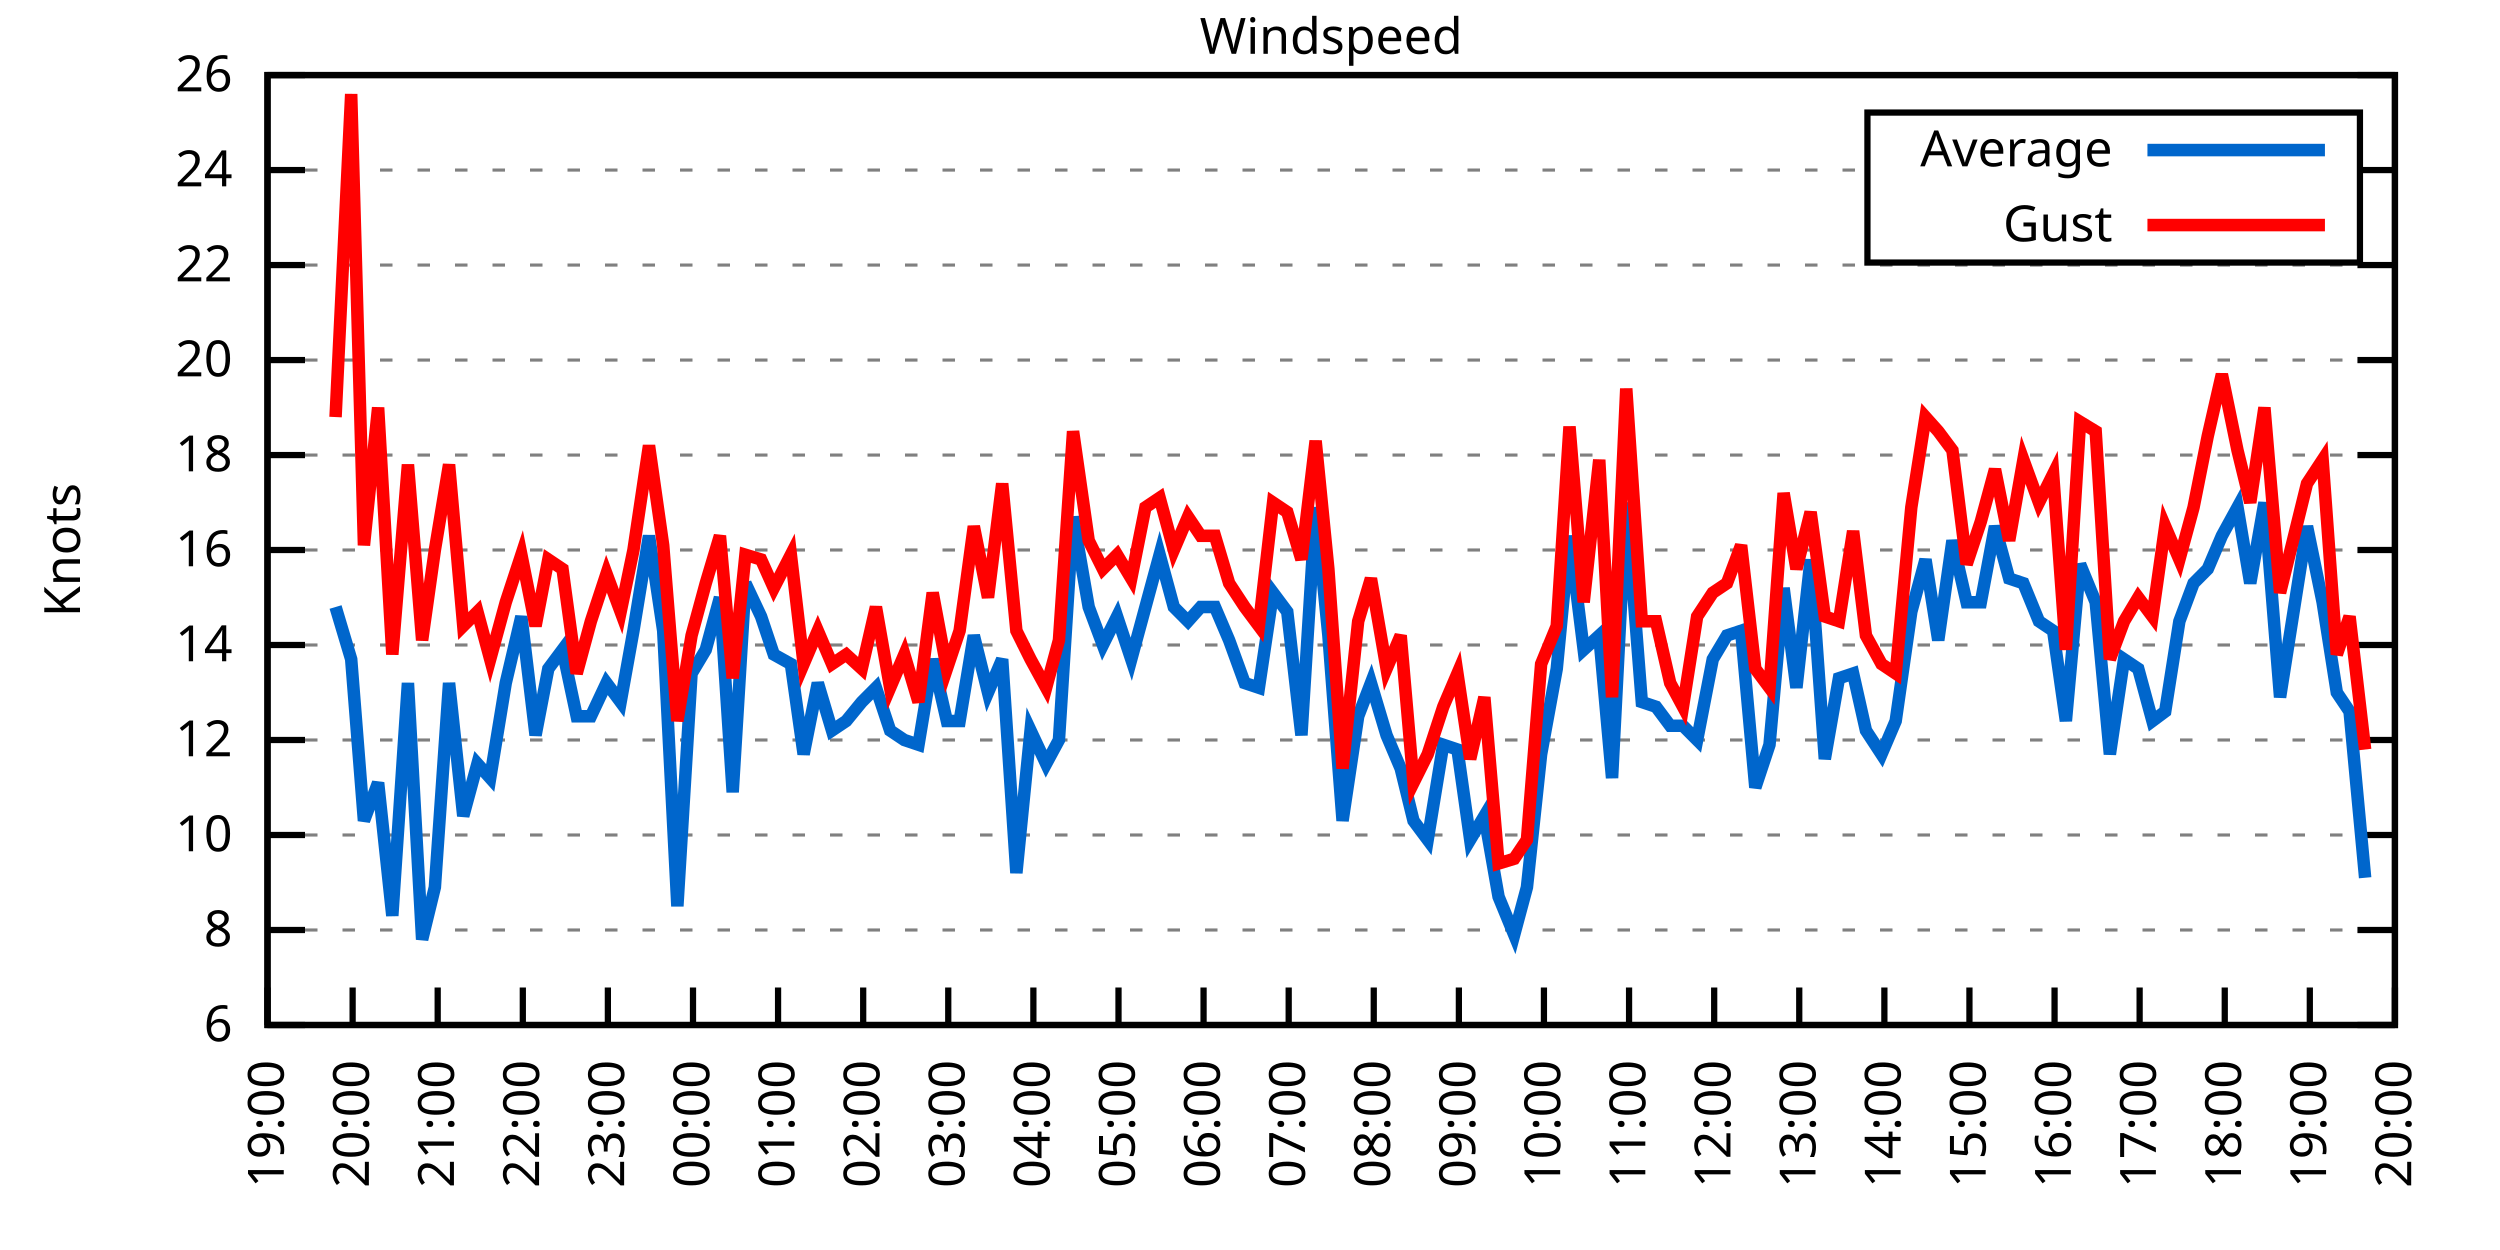
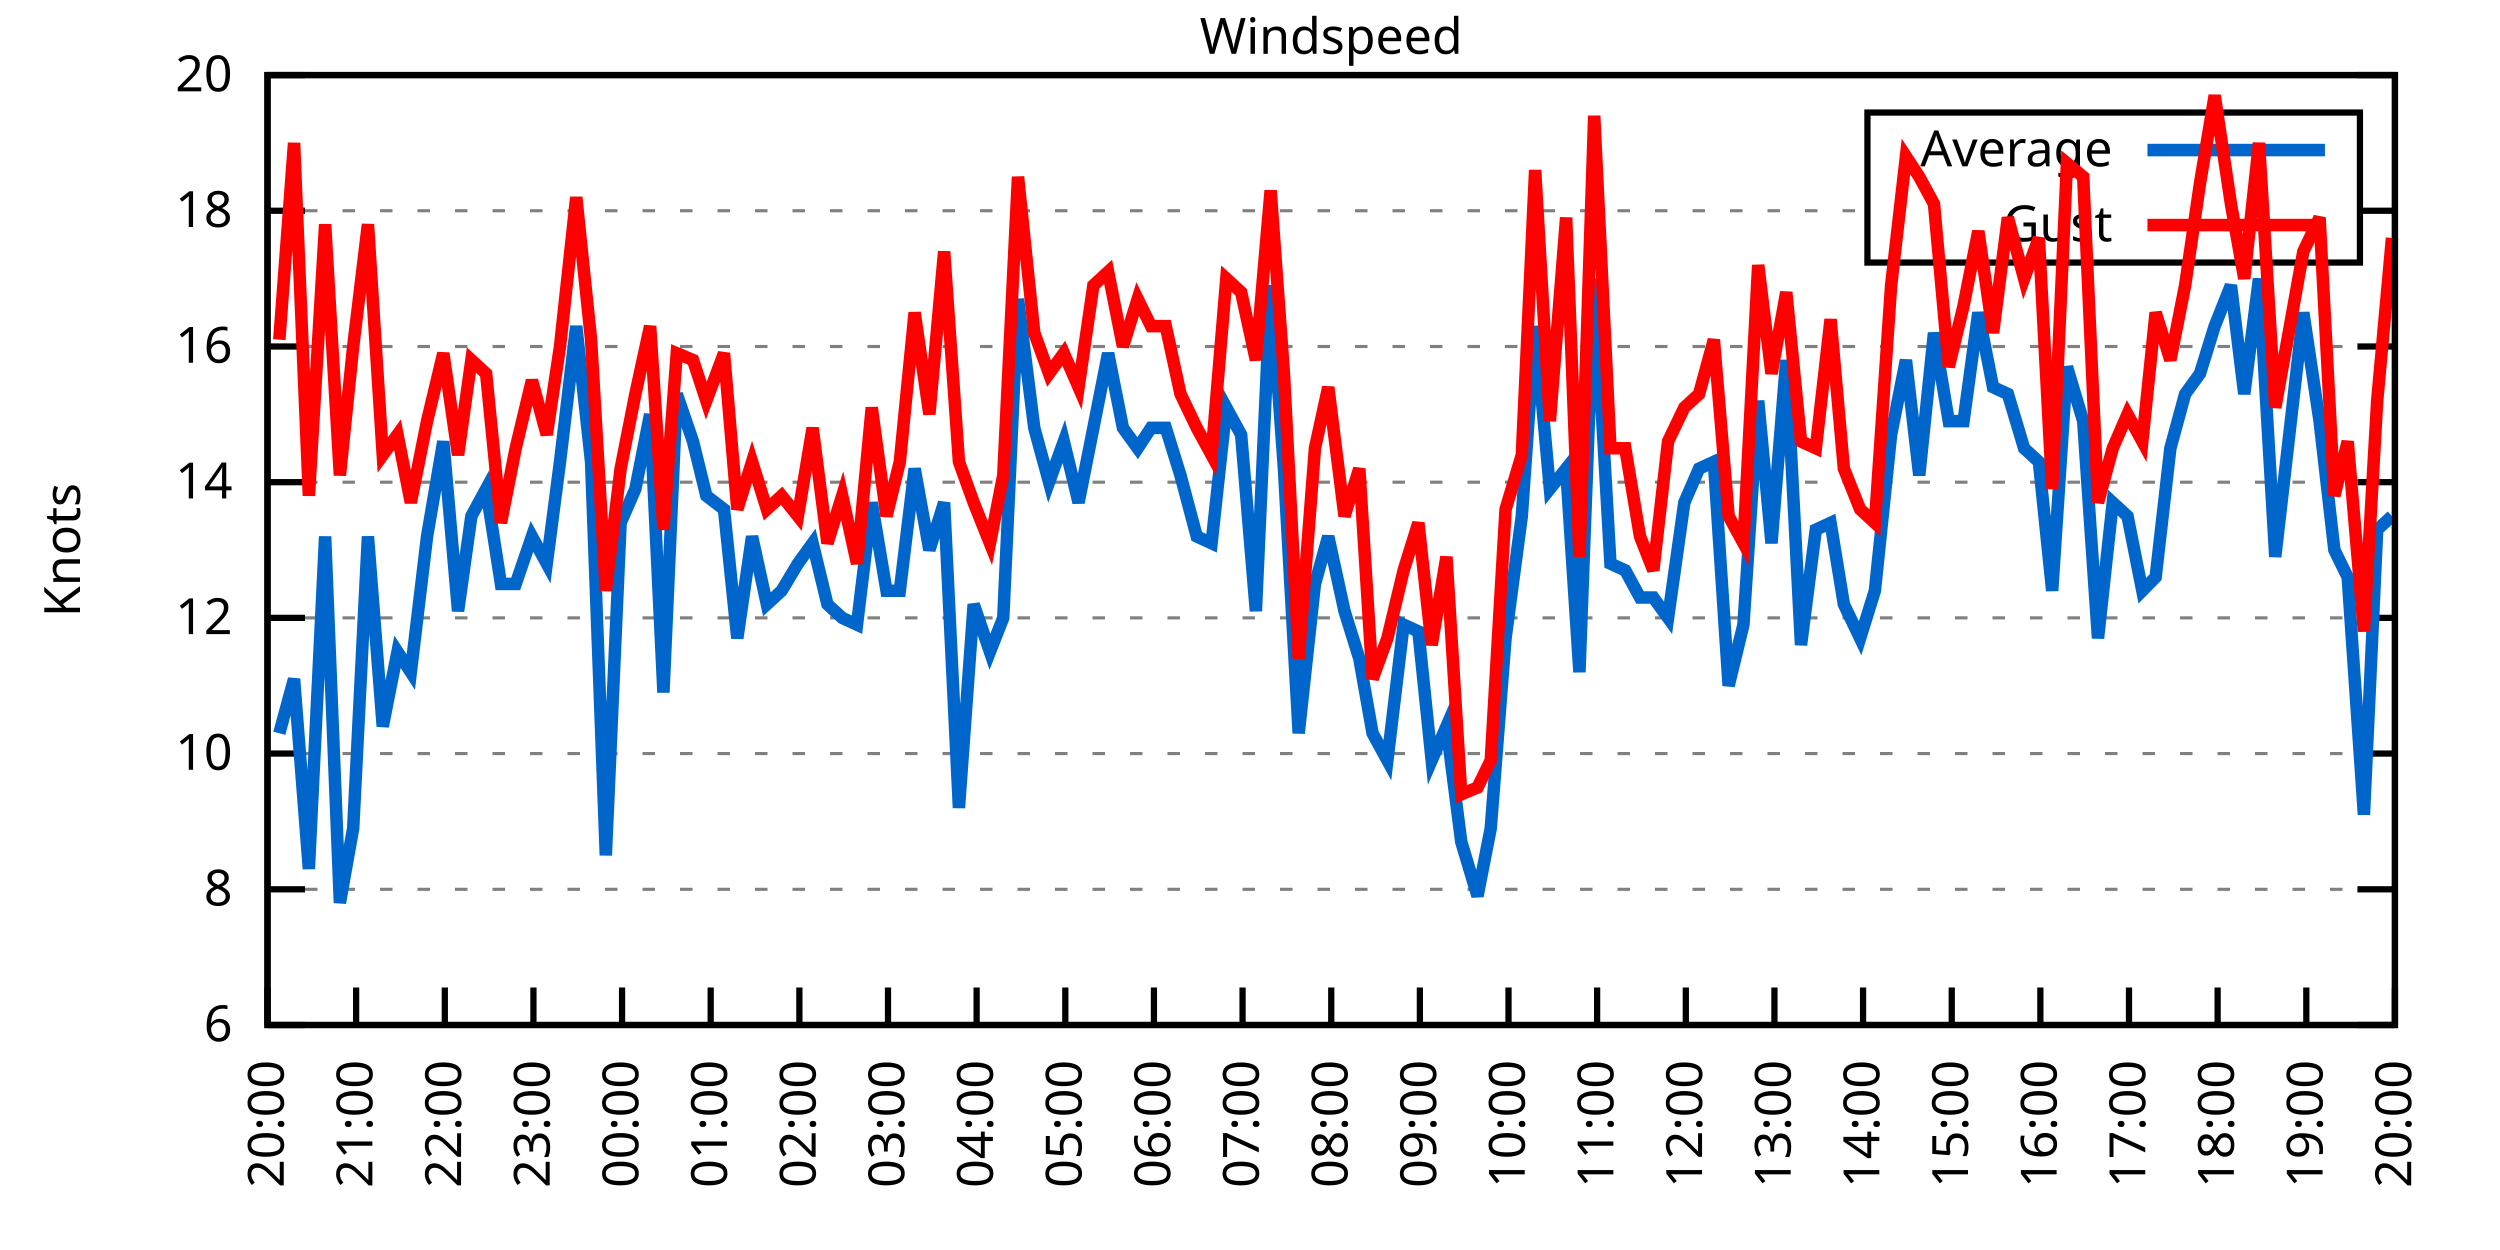
<svg xmlns="http://www.w3.org/2000/svg" xmlns:xlink="http://www.w3.org/1999/xlink" width="400" height="200" viewBox="0 0 400 200">
  <g id="gnuplot_canvas">
    <rect x="0" y="0" width="400" height="200" fill="none" />
    <defs>
      <circle id="gpDot" r="0.5" stroke-width="0.5" stroke="currentColor" />
      <path id="gpPt0" stroke-width="0.333" stroke="currentColor" d="M-1,0 h2 M0,-1 v2" />
      <path id="gpPt1" stroke-width="0.333" stroke="currentColor" d="M-1,-1 L1,1 M1,-1 L-1,1" />
      <path id="gpPt2" stroke-width="0.333" stroke="currentColor" d="M-1,0 L1,0 M0,-1 L0,1 M-1,-1 L1,1 M-1,1 L1,-1" />
      <rect id="gpPt3" stroke-width="0.333" stroke="currentColor" x="-1" y="-1" width="2" height="2" />
      <rect id="gpPt4" stroke-width="0.333" stroke="currentColor" fill="currentColor" x="-1" y="-1" width="2" height="2" />
      <circle id="gpPt5" stroke-width="0.333" stroke="currentColor" cx="0" cy="0" r="1" />
      <use xlink:href="#gpPt5" id="gpPt6" fill="currentColor" stroke="none" />
      <path id="gpPt7" stroke-width="0.333" stroke="currentColor" d="M0,-1.33 L-1.33,0.67 L1.33,0.67 z" />
      <use xlink:href="#gpPt7" id="gpPt8" fill="currentColor" stroke="none" />
      <use xlink:href="#gpPt7" id="gpPt9" stroke="currentColor" transform="rotate(180)" />
      <use xlink:href="#gpPt9" id="gpPt10" fill="currentColor" stroke="none" />
      <use xlink:href="#gpPt3" id="gpPt11" stroke="currentColor" transform="rotate(45)" />
      <use xlink:href="#gpPt11" id="gpPt12" fill="currentColor" stroke="none" />
      <path id="gpPt13" stroke-width="0.333" stroke="currentColor" d="M0,1.330 L1.265,0.411 L0.782,-1.067 L-0.782,-1.076 L-1.265,0.411 z" />
      <use xlink:href="#gpPt13" id="gpPt14" fill="currentColor" stroke="none" />
      <filter id="textbox" filterUnits="objectBoundingBox" x="0" y="0" height="1" width="1">
        <feFlood flood-color="white" flood-opacity="1" result="bgnd" />
        <feComposite in="SourceGraphic" in2="bgnd" operator="atop" />
      </filter>
      <filter id="greybox" filterUnits="objectBoundingBox" x="0" y="0" height="1" width="1">
        <feFlood flood-color="lightgrey" flood-opacity="1" result="grey" />
        <feComposite in="SourceGraphic" in2="grey" operator="atop" />
      </filter>
    </defs>
    <g fill="none" color="white" stroke="currentColor" stroke-width="1.00" stroke-linecap="butt" stroke-linejoin="miter">
</g>
    <g fill="none" color="black" stroke="currentColor" stroke-width="1.00" stroke-linecap="butt" stroke-linejoin="miter">
      <g stroke="none" shape-rendering="crispEdges">
        <polygon fill="rgb(255, 255, 255)" points="42.80,164.00 383.18,164.00 383.18,12.02 42.80,12.02 " />
      </g>
    </g>
    <g fill="none" color="black" stroke="currentColor" stroke-width="1.00" stroke-linecap="butt" stroke-linejoin="miter">
</g>
    <g fill="none" color="black" stroke="black" stroke-width="0.50" stroke-linecap="butt" stroke-linejoin="miter">
</g>
    <g fill="none" color="gray" stroke="currentColor" stroke-width="0.50" stroke-linecap="butt" stroke-linejoin="miter">
      <path stroke="gray" stroke-dasharray="2,4" class="gridline" d="M42.80,164.00 L383.19,164.00  " />
    </g>
    <g fill="none" color="gray" stroke="gray" stroke-width="1.00" stroke-linecap="butt" stroke-linejoin="miter">
</g>
    <g fill="none" color="black" stroke="currentColor" stroke-width="1.00" stroke-linecap="butt" stroke-linejoin="miter">
      <path stroke="black" d="M42.80,164.00 L48.80,164.00 M383.19,164.00 L377.19,164.00  " />
      <g transform="translate(37.20,166.60)" stroke="none" fill="black" font-family="Sans" font-size="8.00" text-anchor="end">
        <text>
          <tspan font-family="Sans"> 6</tspan>
        </text>
      </g>
    </g>
    <g fill="none" color="black" stroke="currentColor" stroke-width="1.00" stroke-linecap="butt" stroke-linejoin="miter">
</g>
    <g fill="none" color="black" stroke="black" stroke-width="0.50" stroke-linecap="butt" stroke-linejoin="miter">
</g>
    <g fill="none" color="gray" stroke="currentColor" stroke-width="0.50" stroke-linecap="butt" stroke-linejoin="miter">
-       <path stroke="gray" stroke-dasharray="2,4" class="gridline" d="M42.80,148.80 L383.19,148.80  " />
-     </g>
-     <g fill="none" color="gray" stroke="gray" stroke-width="1.00" stroke-linecap="butt" stroke-linejoin="miter">
- </g>
-     <g fill="none" color="black" stroke="currentColor" stroke-width="1.00" stroke-linecap="butt" stroke-linejoin="miter">
-       <path stroke="black" d="M42.80,148.80 L48.80,148.80 M383.19,148.80 L377.19,148.80  " />
-       <g transform="translate(37.20,151.40)" stroke="none" fill="black" font-family="Sans" font-size="8.00" text-anchor="end">
+       <path stroke="gray" stroke-dasharray="2,4" class="gridline" d="M42.80,142.29 L383.19,142.29  " />
+     </g>
+     <g fill="none" color="gray" stroke="gray" stroke-width="1.00" stroke-linecap="butt" stroke-linejoin="miter">
+ </g>
+     <g fill="none" color="black" stroke="currentColor" stroke-width="1.00" stroke-linecap="butt" stroke-linejoin="miter">
+       <path stroke="black" d="M42.80,142.29 L48.80,142.29 M383.19,142.29 L377.19,142.29  " />
+       <g transform="translate(37.20,144.89)" stroke="none" fill="black" font-family="Sans" font-size="8.00" text-anchor="end">
        <text>
          <tspan font-family="Sans"> 8</tspan>
        </text>
      </g>
    </g>
    <g fill="none" color="black" stroke="currentColor" stroke-width="1.00" stroke-linecap="butt" stroke-linejoin="miter">
</g>
    <g fill="none" color="black" stroke="black" stroke-width="0.50" stroke-linecap="butt" stroke-linejoin="miter">
</g>
    <g fill="none" color="gray" stroke="currentColor" stroke-width="0.50" stroke-linecap="butt" stroke-linejoin="miter">
-       <path stroke="gray" stroke-dasharray="2,4" class="gridline" d="M42.80,133.60 L383.19,133.60  " />
-     </g>
-     <g fill="none" color="gray" stroke="gray" stroke-width="1.00" stroke-linecap="butt" stroke-linejoin="miter">
- </g>
-     <g fill="none" color="black" stroke="currentColor" stroke-width="1.00" stroke-linecap="butt" stroke-linejoin="miter">
-       <path stroke="black" d="M42.80,133.60 L48.80,133.60 M383.19,133.60 L377.19,133.60  " />
-       <g transform="translate(37.20,136.20)" stroke="none" fill="black" font-family="Sans" font-size="8.00" text-anchor="end">
+       <path stroke="gray" stroke-dasharray="2,4" class="gridline" d="M42.80,120.57 L383.19,120.57  " />
+     </g>
+     <g fill="none" color="gray" stroke="gray" stroke-width="1.00" stroke-linecap="butt" stroke-linejoin="miter">
+ </g>
+     <g fill="none" color="black" stroke="currentColor" stroke-width="1.00" stroke-linecap="butt" stroke-linejoin="miter">
+       <path stroke="black" d="M42.80,120.57 L48.80,120.57 M383.19,120.57 L377.19,120.57  " />
+       <g transform="translate(37.20,123.17)" stroke="none" fill="black" font-family="Sans" font-size="8.00" text-anchor="end">
        <text>
          <tspan font-family="Sans"> 10</tspan>
        </text>
      </g>
    </g>
    <g fill="none" color="black" stroke="currentColor" stroke-width="1.00" stroke-linecap="butt" stroke-linejoin="miter">
</g>
    <g fill="none" color="black" stroke="black" stroke-width="0.50" stroke-linecap="butt" stroke-linejoin="miter">
</g>
    <g fill="none" color="gray" stroke="currentColor" stroke-width="0.50" stroke-linecap="butt" stroke-linejoin="miter">
-       <path stroke="gray" stroke-dasharray="2,4" class="gridline" d="M42.80,118.40 L383.19,118.40  " />
-     </g>
-     <g fill="none" color="gray" stroke="gray" stroke-width="1.00" stroke-linecap="butt" stroke-linejoin="miter">
- </g>
-     <g fill="none" color="black" stroke="currentColor" stroke-width="1.00" stroke-linecap="butt" stroke-linejoin="miter">
-       <path stroke="black" d="M42.80,118.40 L48.80,118.40 M383.19,118.40 L377.19,118.40  " />
-       <g transform="translate(37.20,121.00)" stroke="none" fill="black" font-family="Sans" font-size="8.00" text-anchor="end">
+       <path stroke="gray" stroke-dasharray="2,4" class="gridline" d="M42.80,98.86 L383.19,98.86  " />
+     </g>
+     <g fill="none" color="gray" stroke="gray" stroke-width="1.00" stroke-linecap="butt" stroke-linejoin="miter">
+ </g>
+     <g fill="none" color="black" stroke="currentColor" stroke-width="1.00" stroke-linecap="butt" stroke-linejoin="miter">
+       <path stroke="black" d="M42.80,98.86 L48.80,98.86 M383.19,98.86 L377.19,98.86  " />
+       <g transform="translate(37.20,101.46)" stroke="none" fill="black" font-family="Sans" font-size="8.00" text-anchor="end">
        <text>
          <tspan font-family="Sans"> 12</tspan>
        </text>
      </g>
    </g>
    <g fill="none" color="black" stroke="currentColor" stroke-width="1.00" stroke-linecap="butt" stroke-linejoin="miter">
</g>
    <g fill="none" color="black" stroke="black" stroke-width="0.50" stroke-linecap="butt" stroke-linejoin="miter">
</g>
    <g fill="none" color="gray" stroke="currentColor" stroke-width="0.50" stroke-linecap="butt" stroke-linejoin="miter">
-       <path stroke="gray" stroke-dasharray="2,4" class="gridline" d="M42.80,103.20 L383.19,103.20  " />
-     </g>
-     <g fill="none" color="gray" stroke="gray" stroke-width="1.00" stroke-linecap="butt" stroke-linejoin="miter">
- </g>
-     <g fill="none" color="black" stroke="currentColor" stroke-width="1.00" stroke-linecap="butt" stroke-linejoin="miter">
-       <path stroke="black" d="M42.80,103.20 L48.80,103.20 M383.19,103.20 L377.19,103.20  " />
-       <g transform="translate(37.20,105.80)" stroke="none" fill="black" font-family="Sans" font-size="8.00" text-anchor="end">
+       <path stroke="gray" stroke-dasharray="2,4" class="gridline" d="M42.80,77.15 L383.19,77.15  " />
+     </g>
+     <g fill="none" color="gray" stroke="gray" stroke-width="1.00" stroke-linecap="butt" stroke-linejoin="miter">
+ </g>
+     <g fill="none" color="black" stroke="currentColor" stroke-width="1.00" stroke-linecap="butt" stroke-linejoin="miter">
+       <path stroke="black" d="M42.80,77.15 L48.80,77.15 M383.19,77.15 L377.19,77.15  " />
+       <g transform="translate(37.20,79.75)" stroke="none" fill="black" font-family="Sans" font-size="8.00" text-anchor="end">
        <text>
          <tspan font-family="Sans"> 14</tspan>
        </text>
      </g>
    </g>
    <g fill="none" color="black" stroke="currentColor" stroke-width="1.00" stroke-linecap="butt" stroke-linejoin="miter">
</g>
    <g fill="none" color="black" stroke="black" stroke-width="0.50" stroke-linecap="butt" stroke-linejoin="miter">
</g>
    <g fill="none" color="gray" stroke="currentColor" stroke-width="0.50" stroke-linecap="butt" stroke-linejoin="miter">
-       <path stroke="gray" stroke-dasharray="2,4" class="gridline" d="M42.80,88.00 L383.19,88.00  " />
-     </g>
-     <g fill="none" color="gray" stroke="gray" stroke-width="1.00" stroke-linecap="butt" stroke-linejoin="miter">
- </g>
-     <g fill="none" color="black" stroke="currentColor" stroke-width="1.00" stroke-linecap="butt" stroke-linejoin="miter">
-       <path stroke="black" d="M42.80,88.00 L48.80,88.00 M383.19,88.00 L377.19,88.00  " />
-       <g transform="translate(37.20,90.60)" stroke="none" fill="black" font-family="Sans" font-size="8.00" text-anchor="end">
+       <path stroke="gray" stroke-dasharray="2,4" class="gridline" d="M42.80,55.44 L383.19,55.44  " />
+     </g>
+     <g fill="none" color="gray" stroke="gray" stroke-width="1.00" stroke-linecap="butt" stroke-linejoin="miter">
+ </g>
+     <g fill="none" color="black" stroke="currentColor" stroke-width="1.00" stroke-linecap="butt" stroke-linejoin="miter">
+       <path stroke="black" d="M42.80,55.44 L48.80,55.44 M383.19,55.44 L377.19,55.44  " />
+       <g transform="translate(37.20,58.04)" stroke="none" fill="black" font-family="Sans" font-size="8.00" text-anchor="end">
        <text>
          <tspan font-family="Sans"> 16</tspan>
        </text>
      </g>
    </g>
    <g fill="none" color="black" stroke="currentColor" stroke-width="1.00" stroke-linecap="butt" stroke-linejoin="miter">
</g>
    <g fill="none" color="black" stroke="black" stroke-width="0.50" stroke-linecap="butt" stroke-linejoin="miter">
</g>
    <g fill="none" color="gray" stroke="currentColor" stroke-width="0.50" stroke-linecap="butt" stroke-linejoin="miter">
-       <path stroke="gray" stroke-dasharray="2,4" class="gridline" d="M42.80,72.81 L383.19,72.81  " />
-     </g>
-     <g fill="none" color="gray" stroke="gray" stroke-width="1.00" stroke-linecap="butt" stroke-linejoin="miter">
- </g>
-     <g fill="none" color="black" stroke="currentColor" stroke-width="1.00" stroke-linecap="butt" stroke-linejoin="miter">
-       <path stroke="black" d="M42.80,72.81 L48.80,72.81 M383.19,72.81 L377.19,72.81  " />
-       <g transform="translate(37.20,75.41)" stroke="none" fill="black" font-family="Sans" font-size="8.00" text-anchor="end">
+       <path stroke="gray" stroke-dasharray="2,4" class="gridline" d="M42.80,33.72 L298.79,33.72 M377.59,33.72 L383.19,33.72  " />
+     </g>
+     <g fill="none" color="gray" stroke="gray" stroke-width="1.00" stroke-linecap="butt" stroke-linejoin="miter">
+ </g>
+     <g fill="none" color="black" stroke="currentColor" stroke-width="1.00" stroke-linecap="butt" stroke-linejoin="miter">
+       <path stroke="black" d="M42.80,33.72 L48.80,33.72 M383.19,33.72 L377.19,33.72  " />
+       <g transform="translate(37.20,36.32)" stroke="none" fill="black" font-family="Sans" font-size="8.00" text-anchor="end">
        <text>
          <tspan font-family="Sans"> 18</tspan>
-         </text>
-       </g>
-     </g>
-     <g fill="none" color="black" stroke="currentColor" stroke-width="1.00" stroke-linecap="butt" stroke-linejoin="miter">
- </g>
-     <g fill="none" color="black" stroke="black" stroke-width="0.50" stroke-linecap="butt" stroke-linejoin="miter">
- </g>
-     <g fill="none" color="gray" stroke="currentColor" stroke-width="0.50" stroke-linecap="butt" stroke-linejoin="miter">
-       <path stroke="gray" stroke-dasharray="2,4" class="gridline" d="M42.80,57.61 L383.19,57.61  " />
-     </g>
-     <g fill="none" color="gray" stroke="gray" stroke-width="1.00" stroke-linecap="butt" stroke-linejoin="miter">
- </g>
-     <g fill="none" color="black" stroke="currentColor" stroke-width="1.00" stroke-linecap="butt" stroke-linejoin="miter">
-       <path stroke="black" d="M42.80,57.61 L48.80,57.61 M383.19,57.61 L377.19,57.61  " />
-       <g transform="translate(37.20,60.21)" stroke="none" fill="black" font-family="Sans" font-size="8.00" text-anchor="end">
-         <text>
-           <tspan font-family="Sans"> 20</tspan>
-         </text>
-       </g>
-     </g>
-     <g fill="none" color="black" stroke="currentColor" stroke-width="1.00" stroke-linecap="butt" stroke-linejoin="miter">
- </g>
-     <g fill="none" color="black" stroke="black" stroke-width="0.50" stroke-linecap="butt" stroke-linejoin="miter">
- </g>
-     <g fill="none" color="gray" stroke="currentColor" stroke-width="0.50" stroke-linecap="butt" stroke-linejoin="miter">
-       <path stroke="gray" stroke-dasharray="2,4" class="gridline" d="M42.80,42.41 L383.19,42.41  " />
-     </g>
-     <g fill="none" color="gray" stroke="gray" stroke-width="1.00" stroke-linecap="butt" stroke-linejoin="miter">
- </g>
-     <g fill="none" color="black" stroke="currentColor" stroke-width="1.00" stroke-linecap="butt" stroke-linejoin="miter">
-       <path stroke="black" d="M42.80,42.41 L48.80,42.41 M383.19,42.41 L377.19,42.41  " />
-       <g transform="translate(37.20,45.01)" stroke="none" fill="black" font-family="Sans" font-size="8.00" text-anchor="end">
-         <text>
-           <tspan font-family="Sans"> 22</tspan>
-         </text>
-       </g>
-     </g>
-     <g fill="none" color="black" stroke="currentColor" stroke-width="1.00" stroke-linecap="butt" stroke-linejoin="miter">
- </g>
-     <g fill="none" color="black" stroke="black" stroke-width="0.50" stroke-linecap="butt" stroke-linejoin="miter">
- </g>
-     <g fill="none" color="gray" stroke="currentColor" stroke-width="0.50" stroke-linecap="butt" stroke-linejoin="miter">
-       <path stroke="gray" stroke-dasharray="2,4" class="gridline" d="M42.80,27.21 L298.79,27.21 M377.59,27.21 L383.19,27.21  " />
-     </g>
-     <g fill="none" color="gray" stroke="gray" stroke-width="1.00" stroke-linecap="butt" stroke-linejoin="miter">
- </g>
-     <g fill="none" color="black" stroke="currentColor" stroke-width="1.00" stroke-linecap="butt" stroke-linejoin="miter">
-       <path stroke="black" d="M42.80,27.21 L48.80,27.21 M383.19,27.21 L377.19,27.21  " />
-       <g transform="translate(37.20,29.81)" stroke="none" fill="black" font-family="Sans" font-size="8.00" text-anchor="end">
-         <text>
-           <tspan font-family="Sans"> 24</tspan>
        </text>
      </g>
    </g>
    <g fill="none" color="black" stroke="currentColor" stroke-width="1.00" stroke-linecap="butt" stroke-linejoin="miter">
</g>
    <g fill="none" color="black" stroke="black" stroke-width="0.50" stroke-linecap="butt" stroke-linejoin="miter">
</g>
    <g fill="none" color="gray" stroke="currentColor" stroke-width="0.50" stroke-linecap="butt" stroke-linejoin="miter">
      <path stroke="gray" stroke-dasharray="2,4" class="gridline" d="M42.80,12.01 L383.19,12.01  " />
    </g>
    <g fill="none" color="gray" stroke="gray" stroke-width="1.00" stroke-linecap="butt" stroke-linejoin="miter">
</g>
    <g fill="none" color="black" stroke="currentColor" stroke-width="1.00" stroke-linecap="butt" stroke-linejoin="miter">
      <path stroke="black" d="M42.80,12.01 L48.80,12.01 M383.19,12.01 L377.19,12.01  " />
      <g transform="translate(37.20,14.61)" stroke="none" fill="black" font-family="Sans" font-size="8.00" text-anchor="end">
        <text>
-           <tspan font-family="Sans"> 26</tspan>
+           <tspan font-family="Sans"> 20</tspan>
        </text>
      </g>
    </g>
    <g fill="none" color="black" stroke="currentColor" stroke-width="1.00" stroke-linecap="butt" stroke-linejoin="miter">
      <path stroke="black" d="M42.80,164.00 L42.80,158.00  " />
      <g transform="translate(45.40,169.60) rotate(270.00)" stroke="none" fill="black" font-family="Sans" font-size="8.00" text-anchor="end">
        <text>
-           <tspan font-family="Sans">19:00</tspan>
-         </text>
-       </g>
-     </g>
-     <g fill="none" color="black" stroke="currentColor" stroke-width="1.00" stroke-linecap="butt" stroke-linejoin="miter">
-       <path stroke="black" d="M56.42,164.00 L56.42,158.00  " />
-       <g transform="translate(59.02,169.60) rotate(270.00)" stroke="none" fill="black" font-family="Sans" font-size="8.00" text-anchor="end">
-         <text>
          <tspan font-family="Sans">20:00</tspan>
        </text>
      </g>
    </g>
    <g fill="none" color="black" stroke="currentColor" stroke-width="1.00" stroke-linecap="butt" stroke-linejoin="miter">
-       <path stroke="black" d="M70.03,164.00 L70.03,158.00  " />
-       <g transform="translate(72.63,169.60) rotate(270.00)" stroke="none" fill="black" font-family="Sans" font-size="8.00" text-anchor="end">
+       <path stroke="black" d="M56.98,164.00 L56.98,158.00  " />
+       <g transform="translate(59.58,169.60) rotate(270.00)" stroke="none" fill="black" font-family="Sans" font-size="8.00" text-anchor="end">
        <text>
          <tspan font-family="Sans">21:00</tspan>
        </text>
      </g>
    </g>
    <g fill="none" color="black" stroke="currentColor" stroke-width="1.00" stroke-linecap="butt" stroke-linejoin="miter">
-       <path stroke="black" d="M83.65,164.00 L83.65,158.00  " />
-       <g transform="translate(86.25,169.60) rotate(270.00)" stroke="none" fill="black" font-family="Sans" font-size="8.00" text-anchor="end">
+       <path stroke="black" d="M71.17,164.00 L71.17,158.00  " />
+       <g transform="translate(73.77,169.60) rotate(270.00)" stroke="none" fill="black" font-family="Sans" font-size="8.00" text-anchor="end">
        <text>
          <tspan font-family="Sans">22:00</tspan>
        </text>
      </g>
    </g>
    <g fill="none" color="black" stroke="currentColor" stroke-width="1.00" stroke-linecap="butt" stroke-linejoin="miter">
-       <path stroke="black" d="M97.26,164.00 L97.26,158.00  " />
-       <g transform="translate(99.86,169.60) rotate(270.00)" stroke="none" fill="black" font-family="Sans" font-size="8.00" text-anchor="end">
+       <path stroke="black" d="M85.35,164.00 L85.35,158.00  " />
+       <g transform="translate(87.95,169.60) rotate(270.00)" stroke="none" fill="black" font-family="Sans" font-size="8.00" text-anchor="end">
        <text>
          <tspan font-family="Sans">23:00</tspan>
        </text>
      </g>
    </g>
    <g fill="none" color="black" stroke="currentColor" stroke-width="1.00" stroke-linecap="butt" stroke-linejoin="miter">
-       <path stroke="black" d="M110.88,164.00 L110.88,158.00  " />
-       <g transform="translate(113.48,169.60) rotate(270.00)" stroke="none" fill="black" font-family="Sans" font-size="8.00" text-anchor="end">
+       <path stroke="black" d="M99.53,164.00 L99.53,158.00  " />
+       <g transform="translate(102.13,169.60) rotate(270.00)" stroke="none" fill="black" font-family="Sans" font-size="8.00" text-anchor="end">
        <text>
          <tspan font-family="Sans">00:00</tspan>
        </text>
      </g>
    </g>
    <g fill="none" color="black" stroke="currentColor" stroke-width="1.00" stroke-linecap="butt" stroke-linejoin="miter">
-       <path stroke="black" d="M124.49,164.00 L124.49,158.00  " />
-       <g transform="translate(127.09,169.60) rotate(270.00)" stroke="none" fill="black" font-family="Sans" font-size="8.00" text-anchor="end">
+       <path stroke="black" d="M113.71,164.00 L113.71,158.00  " />
+       <g transform="translate(116.31,169.60) rotate(270.00)" stroke="none" fill="black" font-family="Sans" font-size="8.00" text-anchor="end">
        <text>
          <tspan font-family="Sans">01:00</tspan>
        </text>
      </g>
    </g>
    <g fill="none" color="black" stroke="currentColor" stroke-width="1.00" stroke-linecap="butt" stroke-linejoin="miter">
-       <path stroke="black" d="M138.11,164.00 L138.11,158.00  " />
-       <g transform="translate(140.71,169.60) rotate(270.00)" stroke="none" fill="black" font-family="Sans" font-size="8.00" text-anchor="end">
+       <path stroke="black" d="M127.90,164.00 L127.90,158.00  " />
+       <g transform="translate(130.50,169.60) rotate(270.00)" stroke="none" fill="black" font-family="Sans" font-size="8.00" text-anchor="end">
        <text>
          <tspan font-family="Sans">02:00</tspan>
        </text>
      </g>
    </g>
    <g fill="none" color="black" stroke="currentColor" stroke-width="1.00" stroke-linecap="butt" stroke-linejoin="miter">
-       <path stroke="black" d="M151.72,164.00 L151.72,158.00  " />
-       <g transform="translate(154.32,169.60) rotate(270.00)" stroke="none" fill="black" font-family="Sans" font-size="8.00" text-anchor="end">
+       <path stroke="black" d="M142.08,164.00 L142.08,158.00  " />
+       <g transform="translate(144.68,169.60) rotate(270.00)" stroke="none" fill="black" font-family="Sans" font-size="8.00" text-anchor="end">
        <text>
          <tspan font-family="Sans">03:00</tspan>
        </text>
      </g>
    </g>
    <g fill="none" color="black" stroke="currentColor" stroke-width="1.00" stroke-linecap="butt" stroke-linejoin="miter">
-       <path stroke="black" d="M165.34,164.00 L165.34,158.00  " />
-       <g transform="translate(167.94,169.60) rotate(270.00)" stroke="none" fill="black" font-family="Sans" font-size="8.00" text-anchor="end">
+       <path stroke="black" d="M156.26,164.00 L156.26,158.00  " />
+       <g transform="translate(158.86,169.60) rotate(270.00)" stroke="none" fill="black" font-family="Sans" font-size="8.00" text-anchor="end">
        <text>
          <tspan font-family="Sans">04:00</tspan>
        </text>
      </g>
    </g>
    <g fill="none" color="black" stroke="currentColor" stroke-width="1.00" stroke-linecap="butt" stroke-linejoin="miter">
-       <path stroke="black" d="M178.96,164.00 L178.96,158.00  " />
-       <g transform="translate(181.56,169.60) rotate(270.00)" stroke="none" fill="black" font-family="Sans" font-size="8.00" text-anchor="end">
+       <path stroke="black" d="M170.45,164.00 L170.45,158.00  " />
+       <g transform="translate(173.05,169.60) rotate(270.00)" stroke="none" fill="black" font-family="Sans" font-size="8.00" text-anchor="end">
        <text>
          <tspan font-family="Sans">05:00</tspan>
        </text>
      </g>
    </g>
    <g fill="none" color="black" stroke="currentColor" stroke-width="1.00" stroke-linecap="butt" stroke-linejoin="miter">
-       <path stroke="black" d="M192.57,164.00 L192.57,158.00  " />
-       <g transform="translate(195.17,169.60) rotate(270.00)" stroke="none" fill="black" font-family="Sans" font-size="8.00" text-anchor="end">
+       <path stroke="black" d="M184.63,164.00 L184.63,158.00  " />
+       <g transform="translate(187.23,169.60) rotate(270.00)" stroke="none" fill="black" font-family="Sans" font-size="8.00" text-anchor="end">
        <text>
          <tspan font-family="Sans">06:00</tspan>
        </text>
      </g>
    </g>
    <g fill="none" color="black" stroke="currentColor" stroke-width="1.00" stroke-linecap="butt" stroke-linejoin="miter">
-       <path stroke="black" d="M206.19,164.00 L206.19,158.00  " />
-       <g transform="translate(208.79,169.60) rotate(270.00)" stroke="none" fill="black" font-family="Sans" font-size="8.00" text-anchor="end">
+       <path stroke="black" d="M198.81,164.00 L198.81,158.00  " />
+       <g transform="translate(201.41,169.60) rotate(270.00)" stroke="none" fill="black" font-family="Sans" font-size="8.00" text-anchor="end">
        <text>
          <tspan font-family="Sans">07:00</tspan>
        </text>
      </g>
    </g>
    <g fill="none" color="black" stroke="currentColor" stroke-width="1.00" stroke-linecap="butt" stroke-linejoin="miter">
-       <path stroke="black" d="M219.80,164.00 L219.80,158.00  " />
-       <g transform="translate(222.40,169.60) rotate(270.00)" stroke="none" fill="black" font-family="Sans" font-size="8.00" text-anchor="end">
+       <path stroke="black" d="M213.00,164.00 L213.00,158.00  " />
+       <g transform="translate(215.60,169.60) rotate(270.00)" stroke="none" fill="black" font-family="Sans" font-size="8.00" text-anchor="end">
        <text>
          <tspan font-family="Sans">08:00</tspan>
        </text>
      </g>
    </g>
    <g fill="none" color="black" stroke="currentColor" stroke-width="1.00" stroke-linecap="butt" stroke-linejoin="miter">
-       <path stroke="black" d="M233.42,164.00 L233.42,158.00  " />
-       <g transform="translate(236.02,169.60) rotate(270.00)" stroke="none" fill="black" font-family="Sans" font-size="8.00" text-anchor="end">
+       <path stroke="black" d="M227.18,164.00 L227.18,158.00  " />
+       <g transform="translate(229.78,169.60) rotate(270.00)" stroke="none" fill="black" font-family="Sans" font-size="8.00" text-anchor="end">
        <text>
          <tspan font-family="Sans">09:00</tspan>
        </text>
      </g>
    </g>
    <g fill="none" color="black" stroke="currentColor" stroke-width="1.00" stroke-linecap="butt" stroke-linejoin="miter">
-       <path stroke="black" d="M247.03,164.00 L247.03,158.00  " />
-       <g transform="translate(249.63,169.60) rotate(270.00)" stroke="none" fill="black" font-family="Sans" font-size="8.00" text-anchor="end">
+       <path stroke="black" d="M241.36,164.00 L241.36,158.00  " />
+       <g transform="translate(243.96,169.60) rotate(270.00)" stroke="none" fill="black" font-family="Sans" font-size="8.00" text-anchor="end">
        <text>
          <tspan font-family="Sans">10:00</tspan>
        </text>
      </g>
    </g>
    <g fill="none" color="black" stroke="currentColor" stroke-width="1.00" stroke-linecap="butt" stroke-linejoin="miter">
-       <path stroke="black" d="M260.65,164.00 L260.65,158.00  " />
-       <g transform="translate(263.25,169.60) rotate(270.00)" stroke="none" fill="black" font-family="Sans" font-size="8.00" text-anchor="end">
+       <path stroke="black" d="M255.54,164.00 L255.54,158.00  " />
+       <g transform="translate(258.14,169.60) rotate(270.00)" stroke="none" fill="black" font-family="Sans" font-size="8.00" text-anchor="end">
        <text>
          <tspan font-family="Sans">11:00</tspan>
        </text>
      </g>
    </g>
    <g fill="none" color="black" stroke="currentColor" stroke-width="1.00" stroke-linecap="butt" stroke-linejoin="miter">
-       <path stroke="black" d="M274.27,164.00 L274.27,158.00  " />
-       <g transform="translate(276.87,169.60) rotate(270.00)" stroke="none" fill="black" font-family="Sans" font-size="8.00" text-anchor="end">
+       <path stroke="black" d="M269.73,164.00 L269.73,158.00  " />
+       <g transform="translate(272.33,169.60) rotate(270.00)" stroke="none" fill="black" font-family="Sans" font-size="8.00" text-anchor="end">
        <text>
          <tspan font-family="Sans">12:00</tspan>
        </text>
      </g>
    </g>
    <g fill="none" color="black" stroke="currentColor" stroke-width="1.00" stroke-linecap="butt" stroke-linejoin="miter">
-       <path stroke="black" d="M287.88,164.00 L287.88,158.00  " />
-       <g transform="translate(290.48,169.60) rotate(270.00)" stroke="none" fill="black" font-family="Sans" font-size="8.00" text-anchor="end">
+       <path stroke="black" d="M283.91,164.00 L283.91,158.00  " />
+       <g transform="translate(286.51,169.60) rotate(270.00)" stroke="none" fill="black" font-family="Sans" font-size="8.00" text-anchor="end">
        <text>
          <tspan font-family="Sans">13:00</tspan>
        </text>
      </g>
    </g>
    <g fill="none" color="black" stroke="currentColor" stroke-width="1.00" stroke-linecap="butt" stroke-linejoin="miter">
-       <path stroke="black" d="M301.50,164.00 L301.50,158.00  " />
-       <g transform="translate(304.10,169.60) rotate(270.00)" stroke="none" fill="black" font-family="Sans" font-size="8.00" text-anchor="end">
+       <path stroke="black" d="M298.09,164.00 L298.09,158.00  " />
+       <g transform="translate(300.69,169.60) rotate(270.00)" stroke="none" fill="black" font-family="Sans" font-size="8.00" text-anchor="end">
        <text>
          <tspan font-family="Sans">14:00</tspan>
        </text>
      </g>
    </g>
    <g fill="none" color="black" stroke="currentColor" stroke-width="1.00" stroke-linecap="butt" stroke-linejoin="miter">
-       <path stroke="black" d="M315.11,164.00 L315.11,158.00  " />
-       <g transform="translate(317.71,169.60) rotate(270.00)" stroke="none" fill="black" font-family="Sans" font-size="8.00" text-anchor="end">
+       <path stroke="black" d="M312.28,164.00 L312.28,158.00  " />
+       <g transform="translate(314.88,169.60) rotate(270.00)" stroke="none" fill="black" font-family="Sans" font-size="8.00" text-anchor="end">
        <text>
          <tspan font-family="Sans">15:00</tspan>
        </text>
      </g>
    </g>
    <g fill="none" color="black" stroke="currentColor" stroke-width="1.00" stroke-linecap="butt" stroke-linejoin="miter">
-       <path stroke="black" d="M328.73,164.00 L328.73,158.00  " />
-       <g transform="translate(331.33,169.60) rotate(270.00)" stroke="none" fill="black" font-family="Sans" font-size="8.00" text-anchor="end">
+       <path stroke="black" d="M326.46,164.00 L326.46,158.00  " />
+       <g transform="translate(329.06,169.60) rotate(270.00)" stroke="none" fill="black" font-family="Sans" font-size="8.00" text-anchor="end">
        <text>
          <tspan font-family="Sans">16:00</tspan>
        </text>
      </g>
    </g>
    <g fill="none" color="black" stroke="currentColor" stroke-width="1.00" stroke-linecap="butt" stroke-linejoin="miter">
-       <path stroke="black" d="M342.34,164.00 L342.34,158.00  " />
-       <g transform="translate(344.94,169.60) rotate(270.00)" stroke="none" fill="black" font-family="Sans" font-size="8.00" text-anchor="end">
+       <path stroke="black" d="M340.64,164.00 L340.64,158.00  " />
+       <g transform="translate(343.24,169.60) rotate(270.00)" stroke="none" fill="black" font-family="Sans" font-size="8.00" text-anchor="end">
        <text>
          <tspan font-family="Sans">17:00</tspan>
        </text>
      </g>
    </g>
    <g fill="none" color="black" stroke="currentColor" stroke-width="1.00" stroke-linecap="butt" stroke-linejoin="miter">
-       <path stroke="black" d="M355.96,164.00 L355.96,158.00  " />
-       <g transform="translate(358.56,169.60) rotate(270.00)" stroke="none" fill="black" font-family="Sans" font-size="8.00" text-anchor="end">
+       <path stroke="black" d="M354.82,164.00 L354.82,158.00  " />
+       <g transform="translate(357.42,169.60) rotate(270.00)" stroke="none" fill="black" font-family="Sans" font-size="8.00" text-anchor="end">
        <text>
          <tspan font-family="Sans">18:00</tspan>
        </text>
      </g>
    </g>
    <g fill="none" color="black" stroke="currentColor" stroke-width="1.00" stroke-linecap="butt" stroke-linejoin="miter">
-       <path stroke="black" d="M369.57,164.00 L369.57,158.00  " />
-       <g transform="translate(372.17,169.60) rotate(270.00)" stroke="none" fill="black" font-family="Sans" font-size="8.00" text-anchor="end">
+       <path stroke="black" d="M369.01,164.00 L369.01,158.00  " />
+       <g transform="translate(371.61,169.60) rotate(270.00)" stroke="none" fill="black" font-family="Sans" font-size="8.00" text-anchor="end">
        <text>
          <tspan font-family="Sans">19:00</tspan>
        </text>
      </g>
    </g>
    <g fill="none" color="black" stroke="currentColor" stroke-width="1.00" stroke-linecap="butt" stroke-linejoin="miter">
      <path stroke="black" d="M383.19,164.00 L383.19,158.00  " />
      <g transform="translate(385.79,169.60) rotate(270.00)" stroke="none" fill="black" font-family="Sans" font-size="8.00" text-anchor="end">
        <text>
          <tspan font-family="Sans">20:00</tspan>
        </text>
      </g>
    </g>
    <g fill="none" color="black" stroke="currentColor" stroke-width="1.00" stroke-linecap="butt" stroke-linejoin="miter">
</g>
    <g fill="none" color="black" stroke="currentColor" stroke-width="1.00" stroke-linecap="butt" stroke-linejoin="miter">
      <path stroke="black" d="M42.80,12.01 L42.80,164.00 L383.19,164.00 L383.19,12.01 L42.80,12.01 Z  " />
    </g>
    <g fill="none" color="black" stroke="currentColor" stroke-width="1.00" stroke-linecap="butt" stroke-linejoin="miter">
</g>
    <g fill="none" color="black" stroke="currentColor" stroke-width="1.00" stroke-linecap="butt" stroke-linejoin="miter">
      <path stroke="black" d="M298.79,42.01 L298.79,18.01 L377.59,18.01 L377.59,42.01 L298.79,42.01 Z  " />
    </g>
    <g id="Windspeed_plot_1">
      <g fill="none" color="white" stroke="black" stroke-width="2.00" stroke-linecap="butt" stroke-linejoin="miter">
</g>
      <g fill="none" color="black" stroke="currentColor" stroke-width="2.00" stroke-linecap="butt" stroke-linejoin="miter">
        <g transform="translate(337.99,26.61)" stroke="none" fill="black" font-family="Sans" font-size="8.00" text-anchor="end">
          <text>
            <tspan font-family="Sans">Average</tspan>
          </text>
        </g>
      </g>
      <g fill="none" color="black" stroke="currentColor" stroke-width="2.00" stroke-linecap="butt" stroke-linejoin="miter">
-         <path stroke="rgb(  0, 102, 204)" d="M343.59,24.01 L371.99,24.01 M53.69,97.12 L56.19,105.48 L58.23,131.32 L60.50,125.24 L62.77,146.52 L65.27,109.28   L67.54,150.32 L69.58,141.96 L71.85,109.28 L74.12,130.56 L76.39,122.20 L78.43,124.48 L80.92,109.28 L83.42,98.64   L85.69,117.64 L87.73,107.00 L90.00,103.96 L92.27,114.60 L94.54,114.60 L97.04,109.28 L99.30,112.32 L101.35,100.92   L103.84,85.73 L106.11,100.92 L108.38,145.00 L110.65,107.76 L112.92,103.96 L115.19,95.60 L117.23,126.76 L119.27,93.32   L121.77,98.64 L123.81,104.72 L126.54,106.24 L128.58,120.68 L130.85,109.28 L133.12,116.88 L135.39,115.36 L137.88,112.32   L140.15,110.04 L142.42,116.88 L144.69,118.40 L146.96,119.16 L149.23,105.48 L151.50,115.36 L153.54,115.36 L155.81,101.68   L158.08,110.80 L160.35,105.48 L162.62,139.68 L164.89,116.88 L167.38,122.20 L169.43,118.40 L171.69,82.69 L174.19,97.12   L176.46,103.20 L178.73,98.64 L181.00,105.48 L183.27,97.12 L185.54,88.76 L187.81,97.12 L190.08,99.40 L192.12,97.12   L194.39,97.12 L196.66,102.44 L199.15,109.28 L201.42,110.04 L203.69,94.84 L205.96,97.88 L208.23,117.64 L210.50,81.17   L212.54,101.68 L214.81,131.32 L217.31,114.60 L219.35,109.28 L221.85,117.64 L224.11,122.96 L226.16,131.32 L228.43,134.36   L230.92,119.16 L233.19,119.92 L235.23,134.36 L237.50,130.56 L239.77,143.48 L242.27,149.56 L244.31,141.96 L246.58,120.68   L249.08,107.00 L251.12,85.73 L253.39,103.96 L255.88,101.68 L257.93,124.48 L260.20,80.41 L262.69,112.32 L264.96,113.08   L267.23,116.12 L269.27,116.12 L271.54,118.40 L274.04,105.48 L276.31,101.68 L278.58,100.92 L280.85,126.00 L283.12,119.16   L285.38,94.08 L287.43,110.04 L289.70,89.52 L291.97,121.44 L294.23,108.52 L296.50,107.76 L298.55,116.88 L301.04,120.68   L303.31,115.36 L305.81,97.88 L308.08,89.52 L310.12,102.44 L312.39,86.49 L314.66,96.36 L316.93,96.36 L319.20,84.21   L321.47,92.56 L323.74,93.32 L326.23,99.40 L328.50,100.92 L330.54,115.36 L332.81,90.28 L335.31,96.36 L337.58,120.68   L339.85,105.48 L342.12,107.00 L344.39,115.36 L346.43,113.84 L348.70,99.40 L350.97,93.32 L353.24,91.04 L355.50,85.73   L358.00,81.17 L360.04,93.32 L362.31,80.41 L364.81,111.56 L369.12,84.21 L371.62,96.36 L373.89,110.80 L375.93,113.84   L378.42,140.44  " />
+         <path stroke="rgb(  0, 102, 204)" d="M343.59,24.01 L371.99,24.01 M44.69,117.32 L47.05,108.63 L49.42,139.03 L52.02,85.83 L54.38,144.46 L56.51,132.52   L58.87,85.83 L61.24,116.23 L63.60,104.29 L65.73,107.55 L68.33,85.83 L70.93,70.63 L73.29,97.78 L75.42,82.58   L77.78,78.23 L80.15,93.43 L82.51,93.43 L85.11,85.83 L87.48,90.18 L89.60,73.89 L92.20,52.18 L94.57,73.89   L96.93,136.86 L99.30,83.66 L101.66,78.23 L104.02,66.29 L106.15,110.80 L108.28,63.04 L110.88,70.63 L113.01,79.32   L115.84,81.49 L117.97,102.12 L120.33,85.83 L122.70,96.69 L125.06,94.52 L127.66,90.18 L130.02,86.92 L132.39,96.69   L134.75,98.86 L137.12,99.95 L139.48,80.41 L141.84,94.52 L143.97,94.52 L146.34,74.98 L148.70,88.00 L151.06,80.41   L153.43,129.26 L155.79,96.69 L158.39,104.29 L160.52,98.86 L162.88,47.84 L165.48,68.46 L167.85,77.15 L170.21,70.63   L172.57,80.41 L174.94,68.46 L177.30,56.52 L179.67,68.46 L182.03,71.72 L184.16,68.46 L186.52,68.46 L188.88,76.06   L191.48,85.83 L193.85,86.92 L196.21,65.21 L198.58,69.55 L200.94,97.78 L203.30,45.66 L205.43,74.98 L207.79,117.32   L210.39,93.43 L212.52,85.83 L215.12,97.78 L217.49,105.38 L219.61,117.32 L221.98,121.66 L224.58,99.95 L226.94,101.03   L229.07,121.66 L231.43,116.23 L233.80,134.69 L236.40,143.37 L238.52,132.52 L240.89,102.12 L243.49,82.58 L245.62,52.18   L247.98,78.23 L250.58,74.98 L252.71,107.55 L255.07,44.58 L257.67,90.18 L260.04,91.26 L262.40,95.60 L264.53,95.60   L266.89,98.86 L269.49,80.41 L271.85,74.98 L274.22,73.89 L276.58,109.72 L278.95,99.95 L281.31,64.12 L283.44,86.92   L285.80,57.61 L288.16,103.20 L290.53,84.75 L292.89,83.66 L295.02,96.69 L297.62,102.12 L299.98,94.52 L302.58,69.55   L304.95,57.61 L307.08,76.06 L309.44,53.26 L311.80,67.38 L314.17,67.38 L316.53,50.01 L318.89,61.95 L321.26,63.04   L323.86,71.72 L326.22,73.89 L328.35,94.52 L330.71,58.69 L333.31,67.38 L335.68,102.12 L338.04,80.41 L340.40,82.58   L342.77,94.52 L344.90,92.35 L347.26,71.72 L349.62,63.04 L351.99,59.78 L354.35,52.18 L356.95,45.66 L359.08,63.04   L361.44,44.58 L364.04,89.09 L368.53,50.01 L371.13,67.38 L373.50,88.00 L375.63,92.35 L378.23,130.35 L380.35,84.75   L382.72,82.58  " />
      </g>
    </g>
    <g id="Windspeed_plot_2">
      <g fill="none" color="black" stroke="currentColor" stroke-width="2.00" stroke-linecap="butt" stroke-linejoin="miter">
        <g transform="translate(337.99,38.61)" stroke="none" fill="black" font-family="Sans" font-size="8.00" text-anchor="end">
          <text>
            <tspan font-family="Sans">Gust</tspan>
          </text>
        </g>
      </g>
      <g fill="none" color="black" stroke="currentColor" stroke-width="2.00" stroke-linecap="butt" stroke-linejoin="miter">
-         <path stroke="rgb(255,   0,   0)" d="M343.59,36.01 L371.99,36.01 M53.69,66.73 L56.19,15.05 L58.23,87.25 L60.50,65.21 L62.77,104.72 L65.27,74.33   L67.54,102.44 L69.58,88.00 L71.85,74.33 L74.12,100.16 L76.39,97.88 L78.43,105.48 L80.92,96.36 L83.42,88.76   L85.69,100.16 L87.73,89.52 L90.00,91.04 L92.27,107.76 L94.54,99.40 L97.04,91.80 L99.30,97.88 L101.35,88.00   L103.84,71.29 L106.11,87.25 L108.38,115.36 L110.65,101.68 L112.92,93.32 L115.19,85.73 L117.23,108.52 L119.27,88.76   L121.77,89.52 L123.81,94.08 L126.54,88.76 L128.58,106.24 L130.85,100.92 L133.12,106.24 L135.39,104.72 L137.88,107.00   L140.15,97.12 L142.42,110.04 L144.69,104.72 L146.96,112.32 L149.23,94.84 L151.50,107.00 L153.54,100.92 L155.81,84.21   L158.08,95.60 L160.35,77.37 L162.62,100.92 L164.89,105.48 L167.38,110.04 L169.43,102.44 L171.69,69.01 L174.19,86.49   L176.46,91.04 L178.73,88.76 L181.00,92.56 L183.27,81.17 L185.54,79.65 L187.81,88.00 L190.08,82.69 L192.12,85.73   L194.39,85.73 L196.66,93.32 L199.15,97.12 L201.42,100.16 L203.69,80.41 L205.96,81.93 L208.23,89.52 L210.50,70.53   L212.54,91.04 L214.81,122.96 L217.31,99.40 L219.35,92.56 L221.85,107.00 L224.11,101.68 L226.16,125.24 L228.43,120.68   L230.92,113.08 L233.19,107.76 L235.23,121.44 L237.50,111.56 L239.77,138.16 L242.27,137.40 L244.31,134.36 L246.58,106.24   L249.08,100.16 L251.12,68.25 L253.39,96.36 L255.88,73.57 L257.93,111.56 L260.20,62.17 L262.69,99.40 L264.96,99.40   L267.23,109.28 L269.27,113.08 L271.54,98.64 L274.04,94.84 L276.31,93.32 L278.58,87.25 L280.85,107.00 L283.12,110.04   L285.38,78.89 L287.43,91.04 L289.70,81.93 L291.97,98.64 L294.23,99.40 L296.50,84.97 L298.55,101.68 L301.04,106.24   L303.31,107.76 L305.81,81.17 L308.08,66.73 L310.12,69.01 L312.39,72.05 L314.66,90.28 L316.93,83.45 L319.20,75.09   L321.47,86.49 L323.74,73.57 L326.23,80.41 L328.50,75.85 L330.54,103.96 L332.81,67.49 L335.31,69.01 L337.58,105.48   L339.85,99.40 L342.12,95.60 L344.39,98.64 L346.43,84.21 L348.70,89.52 L350.97,81.17 L353.24,69.77 L355.50,59.89   L358.00,72.05 L360.04,80.41 L362.31,65.21 L364.81,94.84 L369.12,77.37 L371.62,73.57 L373.89,104.72 L375.93,98.64   L378.42,119.92  " />
+         <path stroke="rgb(255,   0,   0)" d="M343.59,36.01 L371.99,36.01 M44.69,54.35 L47.05,22.87 L49.42,79.32 L52.02,35.89 L54.38,76.06 L56.51,55.44   L58.87,35.89 L61.24,72.81 L63.60,69.55 L65.73,80.41 L68.33,67.38 L70.93,56.52 L73.29,72.81 L75.42,57.61   L77.78,59.78 L80.15,83.66 L82.51,71.72 L85.11,60.86 L87.48,69.55 L89.60,55.44 L92.20,31.55 L94.57,54.35   L96.93,94.52 L99.30,74.98 L101.66,63.04 L104.02,52.18 L106.15,84.75 L108.28,56.52 L110.88,57.61 L113.01,64.12   L115.84,56.52 L117.97,81.49 L120.33,73.89 L122.70,81.49 L125.06,79.32 L127.66,82.58 L130.02,68.46 L132.39,86.92   L134.75,79.32 L137.12,90.18 L139.48,65.21 L141.84,82.58 L143.97,73.89 L146.34,50.01 L148.70,66.29 L151.06,40.24   L153.43,73.89 L155.79,80.41 L158.39,86.92 L160.52,76.06 L162.88,28.29 L165.48,53.26 L167.85,59.78 L170.21,56.52   L172.57,61.95 L174.94,45.66 L177.30,43.49 L179.67,55.44 L182.03,47.84 L184.16,52.18 L186.52,52.18 L188.88,63.04   L191.48,68.46 L193.85,72.81 L196.21,44.58 L198.58,46.75 L200.94,57.61 L203.30,30.47 L205.43,59.78 L207.79,105.38   L210.39,71.72 L212.52,61.95 L215.12,82.58 L217.49,74.98 L219.61,108.63 L221.98,102.12 L224.58,91.26 L226.94,83.66   L229.07,103.20 L231.43,89.09 L233.80,127.09 L236.40,126.00 L238.52,121.66 L240.89,81.49 L243.49,72.81 L245.62,27.21   L247.98,67.38 L250.58,34.81 L252.71,89.09 L255.07,18.52 L257.67,71.72 L260.04,71.72 L262.40,85.83 L264.53,91.26   L266.89,70.63 L269.49,65.21 L271.85,63.04 L274.22,54.35 L276.58,82.58 L278.95,86.92 L281.31,42.41 L283.44,59.78   L285.80,46.75 L288.16,70.63 L290.53,71.72 L292.89,51.09 L295.02,74.98 L297.62,81.49 L299.98,83.66 L302.58,45.66   L304.95,25.04 L307.08,28.29 L309.44,32.64 L311.80,58.69 L314.17,48.92 L316.53,36.98 L318.89,53.26 L321.26,34.81   L323.86,44.58 L326.22,38.07 L328.35,78.23 L330.71,26.12 L333.31,28.29 L335.68,80.41 L338.04,71.72 L340.40,66.29   L342.77,70.63 L344.90,50.01 L347.26,57.61 L349.62,45.66 L351.99,29.38 L354.35,15.27 L356.95,32.64 L359.08,44.58   L361.44,22.87 L364.04,65.21 L368.53,40.24 L371.13,34.81 L373.50,79.32 L375.63,70.63 L378.23,101.03 L380.35,64.12   L382.72,38.07  " />
      </g>
    </g>
    <g fill="none" color="black" stroke="currentColor" stroke-width="2.00" stroke-linecap="butt" stroke-linejoin="miter">
</g>
    <g fill="none" color="black" stroke="black" stroke-width="1.00" stroke-linecap="butt" stroke-linejoin="miter">
</g>
    <g fill="none" color="black" stroke="currentColor" stroke-width="1.00" stroke-linecap="butt" stroke-linejoin="miter">
      <path stroke="black" d="M42.80,12.01 L42.80,164.00 L383.19,164.00 L383.19,12.01 L42.80,12.01 Z  " />
      <g transform="translate(12.80,88.01) rotate(270.00)" stroke="none" fill="black" font-family="Sans" font-size="8.00" text-anchor="middle">
        <text>
          <tspan font-family="Sans">Knots</tspan>
        </text>
      </g>
    </g>
    <g fill="none" color="black" stroke="currentColor" stroke-width="1.00" stroke-linecap="butt" stroke-linejoin="miter">
</g>
    <g fill="none" color="black" stroke="currentColor" stroke-width="1.00" stroke-linecap="butt" stroke-linejoin="miter">
      <g transform="translate(212.99,8.61)" stroke="none" fill="black" font-family="Sans" font-size="8.00" text-anchor="middle">
        <text>
          <tspan font-family="Sans">Windspeed</tspan>
        </text>
      </g>
    </g>
    <g fill="none" color="black" stroke="currentColor" stroke-width="1.00" stroke-linecap="butt" stroke-linejoin="miter">
</g>
  </g>
</svg>
